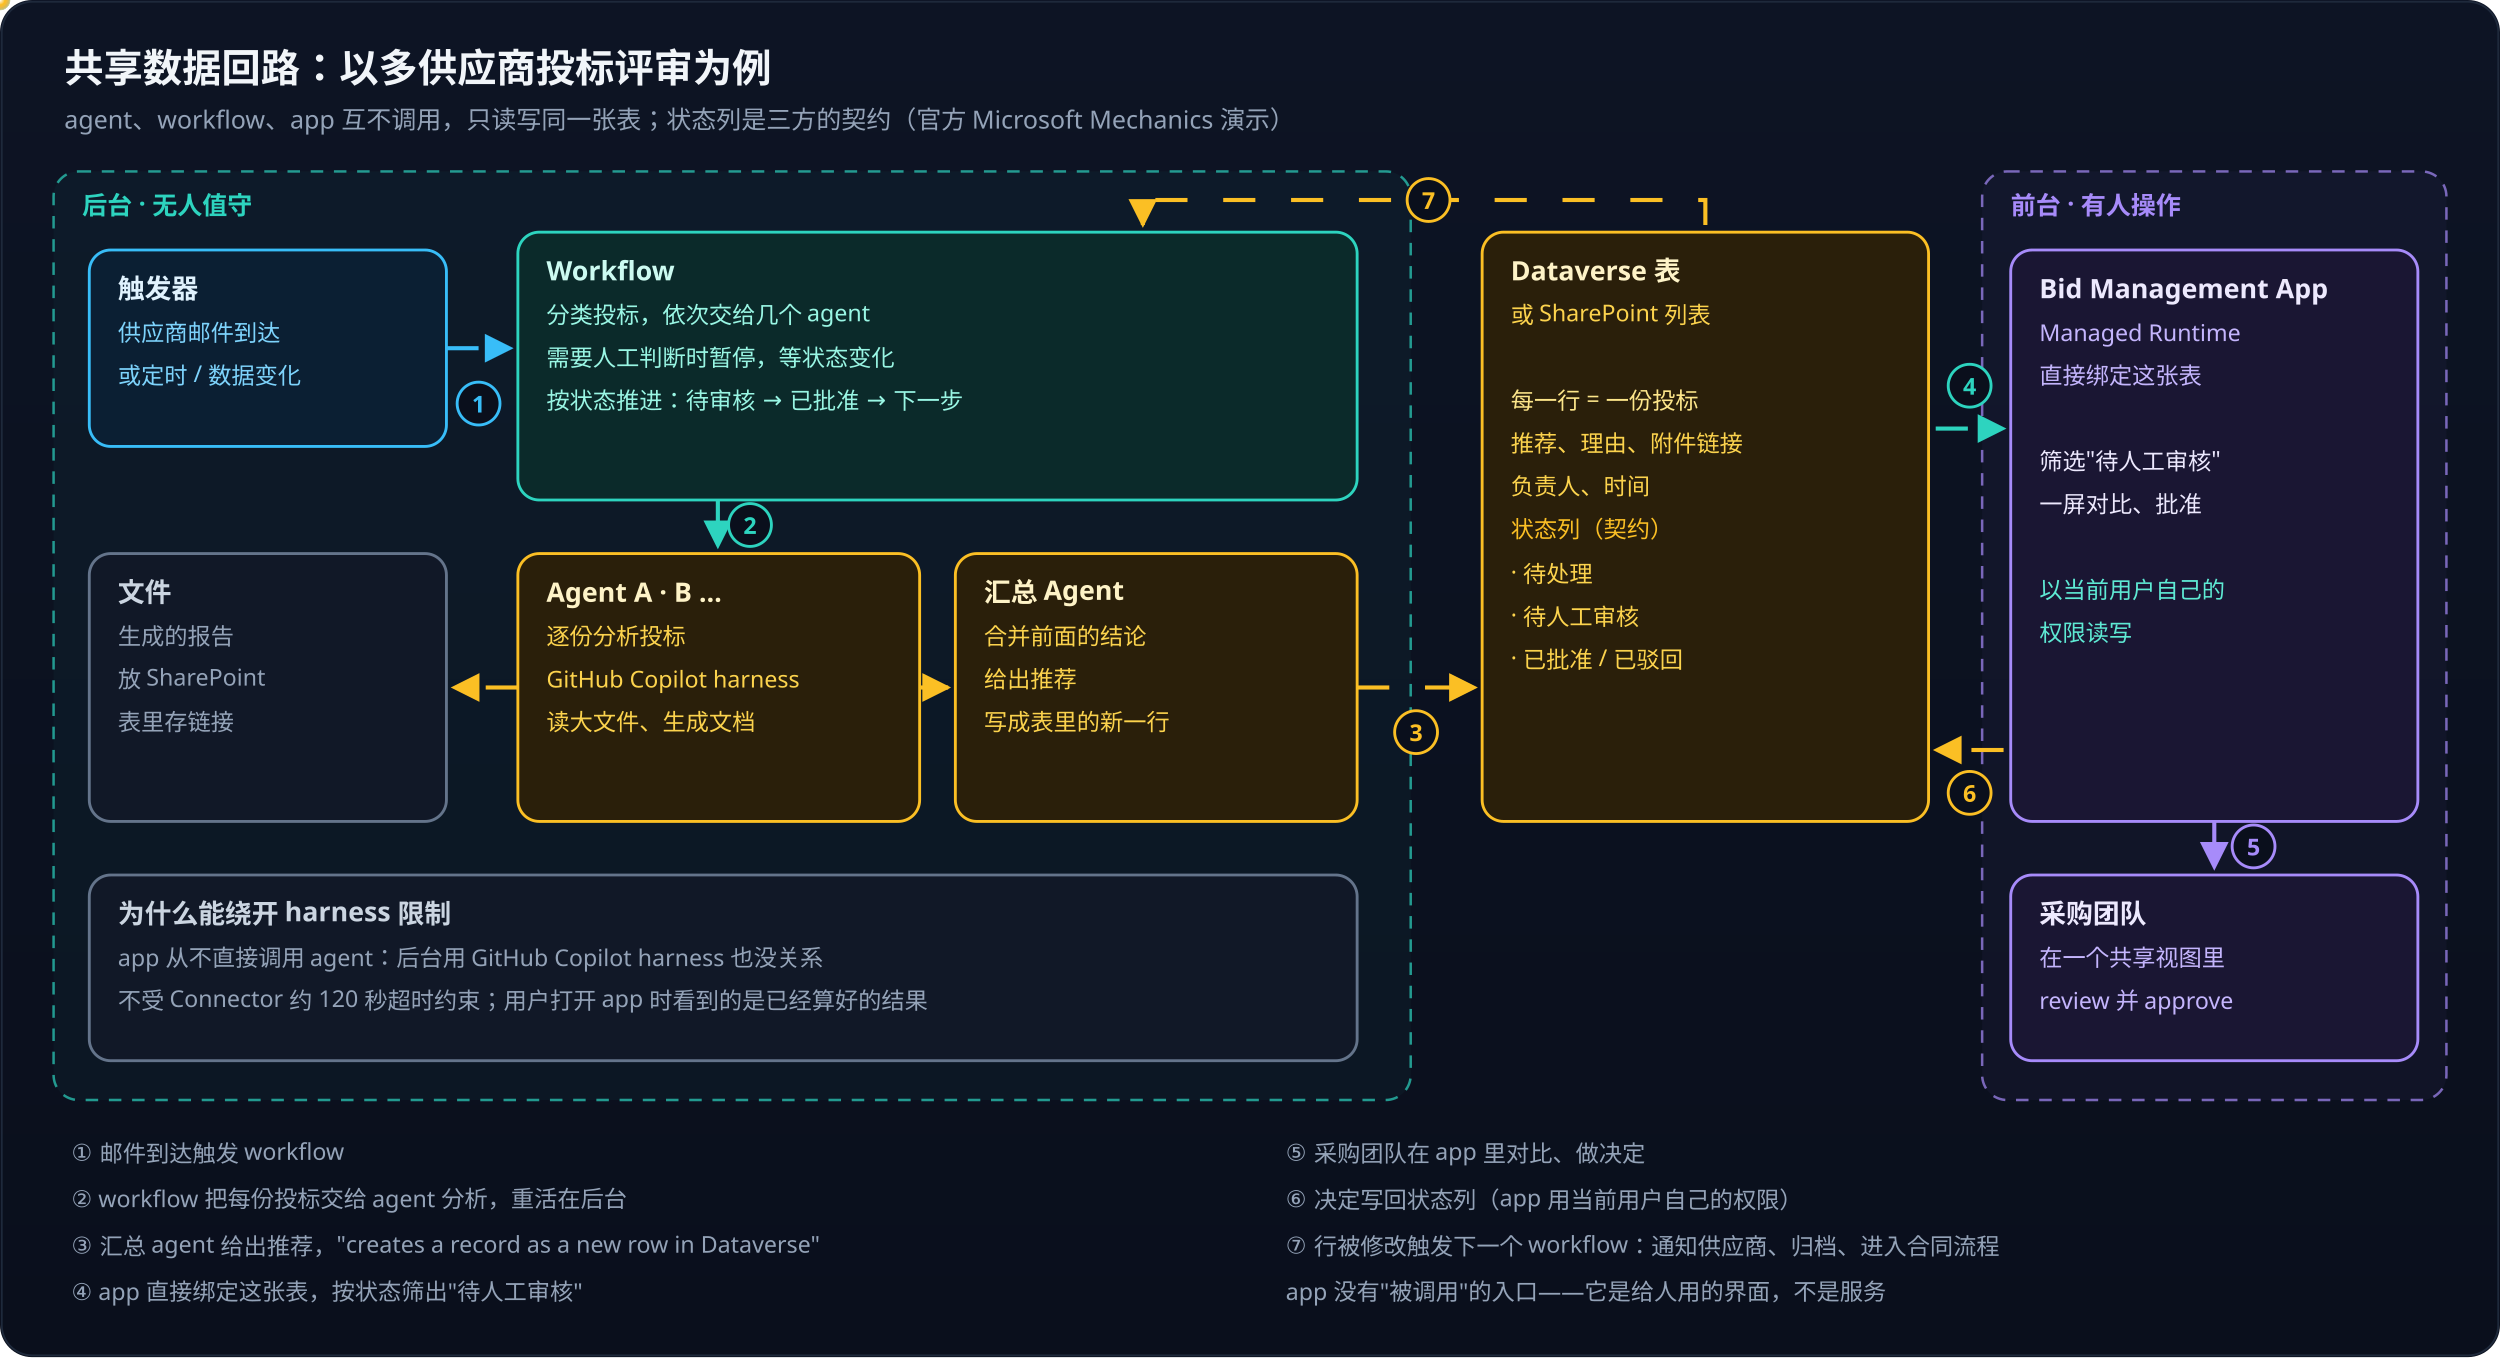
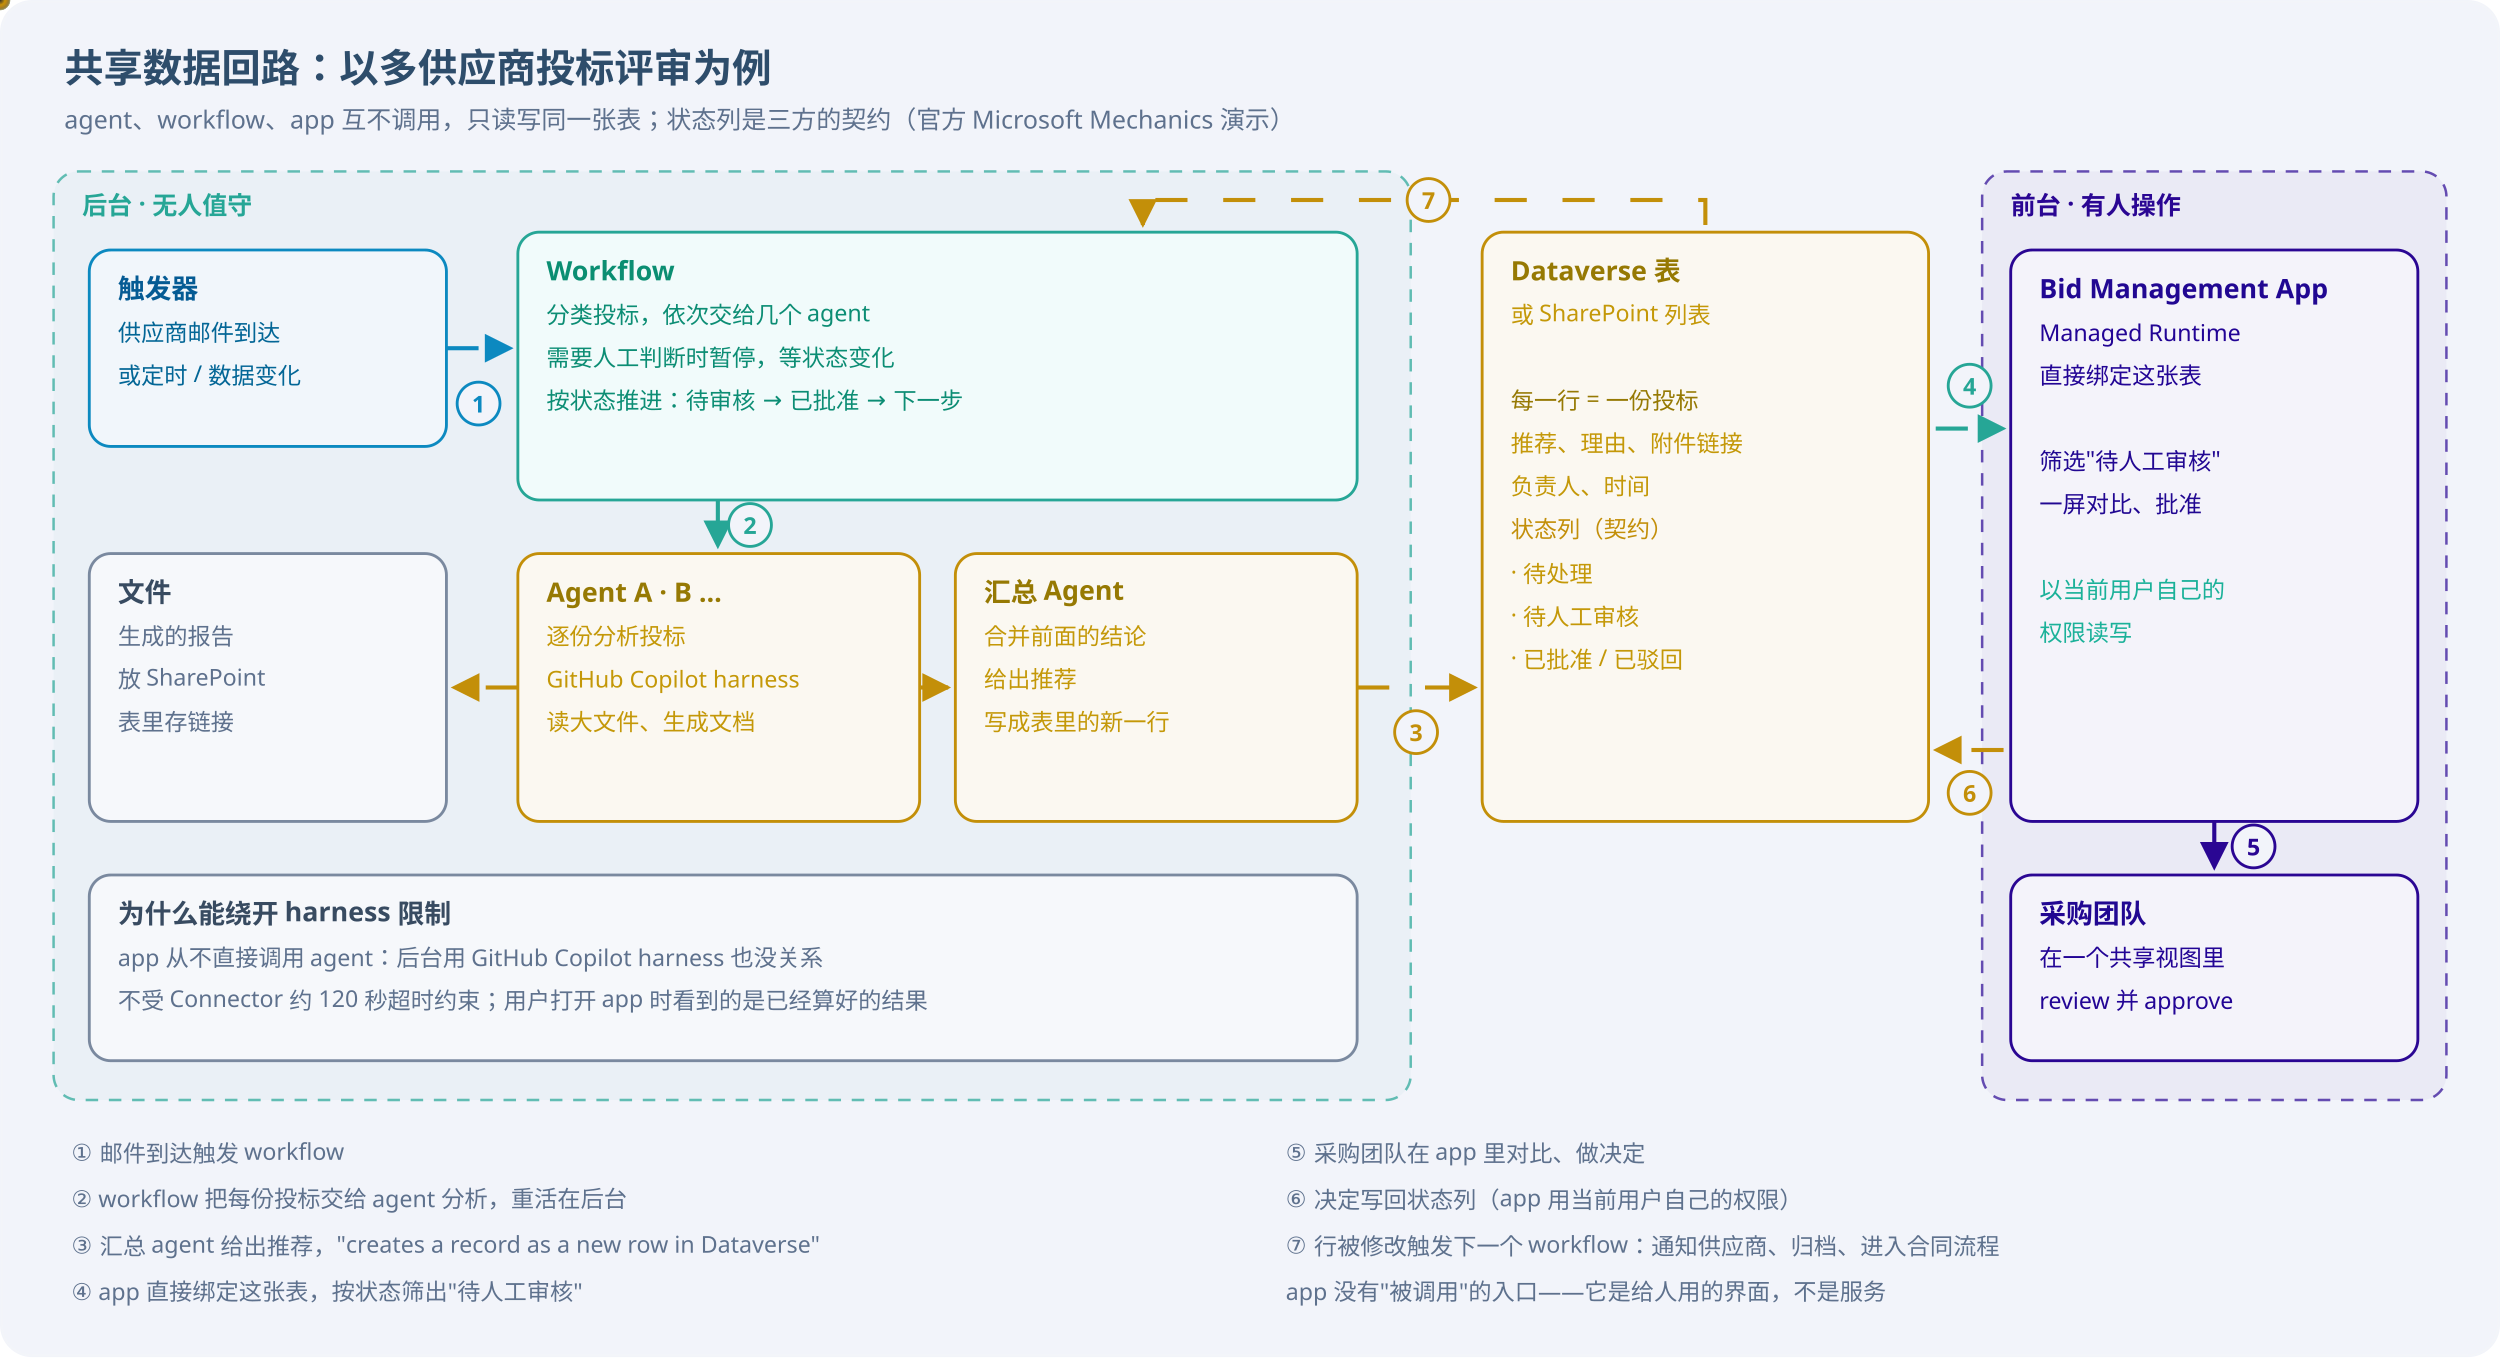
<svg xmlns="http://www.w3.org/2000/svg" width="1400" height="760" viewBox="0 0 1400 760" font-family="PingFang SC, Hiragino Sans GB, Microsoft YaHei, sans-serif">
  <defs>
    <linearGradient id="bg" x1="0" y1="0" x2="0" y2="1">
-       <stop offset="0" stop-color="#0d1424" />
-       <stop offset="1" stop-color="#0a0f1c" />
+       <stop offset="0" stop-color="#f2f4fa" />
+       <stop offset="1" stop-color="#f2f4fa" />
    </linearGradient>
    <radialGradient id="pt_teal" cx="0.5" cy="0.5" r="0.5">
-       <stop offset="0" stop-color="#ffffff" />
-       <stop offset="0.45" stop-color="#2dd4bf" />
-       <stop offset="1" stop-color="#2dd4bf" stop-opacity="0" />
+       <stop offset="0" stop-color="#2b2b2b" />
+       <stop offset="0.45" stop-color="#26a696" />
+       <stop offset="1" stop-color="#26a696" stop-opacity="0" />
    </radialGradient>
    <marker id="ar_teal" viewBox="0 0 10 10" refX="9" refY="5" markerWidth="7" markerHeight="7" orient="auto-start-reverse">
-       <path d="M0 0 L10 5 L0 10 z" fill="#2dd4bf" />
+       <path d="M0 0 L10 5 L0 10 z" fill="#26a696" />
    </marker>
    <radialGradient id="pt_sky" cx="0.5" cy="0.5" r="0.5">
-       <stop offset="0" stop-color="#ffffff" />
-       <stop offset="0.45" stop-color="#38bdf8" />
-       <stop offset="1" stop-color="#38bdf8" stop-opacity="0" />
+       <stop offset="0" stop-color="#2b2b2b" />
+       <stop offset="0.45" stop-color="#0c89c0" />
+       <stop offset="1" stop-color="#0c89c0" stop-opacity="0" />
    </radialGradient>
    <marker id="ar_sky" viewBox="0 0 10 10" refX="9" refY="5" markerWidth="7" markerHeight="7" orient="auto-start-reverse">
-       <path d="M0 0 L10 5 L0 10 z" fill="#38bdf8" />
+       <path d="M0 0 L10 5 L0 10 z" fill="#0c89c0" />
    </marker>
    <radialGradient id="pt_violet" cx="0.5" cy="0.5" r="0.5">
-       <stop offset="0" stop-color="#ffffff" />
-       <stop offset="0.45" stop-color="#a78bfa" />
-       <stop offset="1" stop-color="#a78bfa" stop-opacity="0" />
+       <stop offset="0" stop-color="#2b2b2b" />
+       <stop offset="0.45" stop-color="#2a0693" />
+       <stop offset="1" stop-color="#2a0693" stop-opacity="0" />
    </radialGradient>
    <marker id="ar_violet" viewBox="0 0 10 10" refX="9" refY="5" markerWidth="7" markerHeight="7" orient="auto-start-reverse">
-       <path d="M0 0 L10 5 L0 10 z" fill="#a78bfa" />
+       <path d="M0 0 L10 5 L0 10 z" fill="#2a0693" />
    </marker>
    <radialGradient id="pt_amber" cx="0.5" cy="0.5" r="0.5">
-       <stop offset="0" stop-color="#ffffff" />
-       <stop offset="0.45" stop-color="#fbbf24" />
-       <stop offset="1" stop-color="#fbbf24" stop-opacity="0" />
+       <stop offset="0" stop-color="#2b2b2b" />
+       <stop offset="0.45" stop-color="#c38f09" />
+       <stop offset="1" stop-color="#c38f09" stop-opacity="0" />
    </radialGradient>
    <marker id="ar_amber" viewBox="0 0 10 10" refX="9" refY="5" markerWidth="7" markerHeight="7" orient="auto-start-reverse">
-       <path d="M0 0 L10 5 L0 10 z" fill="#fbbf24" />
+       <path d="M0 0 L10 5 L0 10 z" fill="#c38f09" />
    </marker>
    <radialGradient id="pt_gray" cx="0.5" cy="0.5" r="0.5">
-       <stop offset="0" stop-color="#ffffff" />
-       <stop offset="0.45" stop-color="#64748b" />
-       <stop offset="1" stop-color="#64748b" stop-opacity="0" />
+       <stop offset="0" stop-color="#2b2b2b" />
+       <stop offset="0.45" stop-color="#7a899f" />
+       <stop offset="1" stop-color="#7a899f" stop-opacity="0" />
    </radialGradient>
    <marker id="ar_gray" viewBox="0 0 10 10" refX="9" refY="5" markerWidth="7" markerHeight="7" orient="auto-start-reverse">
-       <path d="M0 0 L10 5 L0 10 z" fill="#64748b" />
+       <path d="M0 0 L10 5 L0 10 z" fill="#7a899f" />
    </marker>
    <radialGradient id="pt_red" cx="0.5" cy="0.5" r="0.5">
-       <stop offset="0" stop-color="#ffffff" />
-       <stop offset="0.45" stop-color="#f87171" />
-       <stop offset="1" stop-color="#f87171" stop-opacity="0" />
+       <stop offset="0" stop-color="#2b2b2b" />
+       <stop offset="0.45" stop-color="#920707" />
+       <stop offset="1" stop-color="#920707" stop-opacity="0" />
    </radialGradient>
    <marker id="ar_red" viewBox="0 0 10 10" refX="9" refY="5" markerWidth="7" markerHeight="7" orient="auto-start-reverse">
-       <path d="M0 0 L10 5 L0 10 z" fill="#f87171" />
+       <path d="M0 0 L10 5 L0 10 z" fill="#920707" />
    </marker>
    <radialGradient id="pt_rose" cx="0.5" cy="0.5" r="0.5">
-       <stop offset="0" stop-color="#ffffff" />
-       <stop offset="0.45" stop-color="#fb7185" />
-       <stop offset="1" stop-color="#fb7185" stop-opacity="0" />
+       <stop offset="0" stop-color="#2b2b2b" />
+       <stop offset="0.45" stop-color="#950419" />
+       <stop offset="1" stop-color="#950419" stop-opacity="0" />
    </radialGradient>
    <marker id="ar_rose" viewBox="0 0 10 10" refX="9" refY="5" markerWidth="7" markerHeight="7" orient="auto-start-reverse">
-       <path d="M0 0 L10 5 L0 10 z" fill="#fb7185" />
+       <path d="M0 0 L10 5 L0 10 z" fill="#950419" />
    </marker>
    <radialGradient id="pt_green" cx="0.5" cy="0.5" r="0.5">
-       <stop offset="0" stop-color="#ffffff" />
-       <stop offset="0.45" stop-color="#4ade80" />
-       <stop offset="1" stop-color="#4ade80" stop-opacity="0" />
+       <stop offset="0" stop-color="#2b2b2b" />
+       <stop offset="0.45" stop-color="#23a954" />
+       <stop offset="1" stop-color="#23a954" stop-opacity="0" />
    </radialGradient>
    <marker id="ar_green" viewBox="0 0 10 10" refX="9" refY="5" markerWidth="7" markerHeight="7" orient="auto-start-reverse">
-       <path d="M0 0 L10 5 L0 10 z" fill="#4ade80" />
+       <path d="M0 0 L10 5 L0 10 z" fill="#23a954" />
    </marker>
  </defs>
  <style>@keyframes flowDash { to { stroke-dashoffset: -76; } } .flow { stroke-dasharray: 18 20; animation: flowDash 1.6s linear infinite; } @keyframes pulse { 0%,100% { opacity: .6; } 50% { opacity: 1; } } .pulse { animation: pulse 2.2s ease-in-out infinite; }</style>
  <rect width="1400" height="760" rx="18" fill="url(#bg)" />
-   <rect x="1" y="1" width="1398" height="758" rx="17" fill="none" stroke="#1e293b" />
-   <text x="36" y="46" font-size="22" font-weight="700" fill="#f1f5f9" text-anchor="start">共享数据回路：以多供应商投标评审为例</text>
-   <text x="36" y="72" font-size="14" font-weight="400" fill="#94a3b8" text-anchor="start">agent、workflow、app 互不调用，只读写同一张表；状态列是三方的契约（官方 Microsoft Mechanics 演示）</text>
-   <rect x="30" y="96" width="760" height="520" rx="14" fill="#2dd4bf" fill-opacity="0.04" stroke="#2dd4bf" stroke-opacity="0.7" stroke-dasharray="7 6" stroke-width="1.4" />
-   <text x="46" y="120" font-size="14" font-weight="700" fill="#2dd4bf" text-anchor="start">后台 · 无人值守</text>
-   <rect x="50" y="140" width="200" height="110" rx="12" fill="#0b1f33" stroke="#38bdf8" stroke-width="1.6" />
-   <text x="66" y="167" font-size="15" font-weight="700" fill="#e0f2fe" text-anchor="start">触发器</text>
-   <text x="66" y="191" font-size="13" font-weight="400" fill="#7dd3fc" text-anchor="start">供应商邮件到达</text>
-   <text x="66" y="215" font-size="13" font-weight="400" fill="#7dd3fc" text-anchor="start">或定时 / 数据变化</text>
-   <rect x="290" y="130" width="470" height="150" rx="12" fill="#0b2a2a" stroke="#2dd4bf" stroke-width="1.6" />
-   <text x="306" y="157" font-size="15" font-weight="700" fill="#ccfbf1" text-anchor="start">Workflow</text>
-   <text x="306" y="181" font-size="13" font-weight="400" fill="#99f6e4" text-anchor="start">分类投标，依次交给几个 agent</text>
-   <text x="306" y="205" font-size="13" font-weight="400" fill="#99f6e4" text-anchor="start">需要人工判断时暂停，等状态变化</text>
-   <text x="306" y="229" font-size="13" font-weight="400" fill="#99f6e4" text-anchor="start">按状态推进：待审核 → 已批准 → 下一步</text>
-   <rect x="290" y="310" width="225" height="150" rx="12" fill="#2a1f0a" stroke="#fbbf24" stroke-width="1.6" />
-   <text x="306" y="337" font-size="15" font-weight="700" fill="#fef3c7" text-anchor="start">Agent A · B …</text>
-   <text x="306" y="361" font-size="13" font-weight="400" fill="#fcd34d" text-anchor="start">逐份分析投标</text>
-   <text x="306" y="385" font-size="13" font-weight="400" fill="#fcd34d" text-anchor="start">GitHub Copilot harness</text>
-   <text x="306" y="409" font-size="13" font-weight="400" fill="#fcd34d" text-anchor="start">读大文件、生成文档</text>
-   <rect x="535" y="310" width="225" height="150" rx="12" fill="#2a1f0a" stroke="#fbbf24" stroke-width="1.6" class="pulse" />
-   <text x="551" y="337" font-size="15" font-weight="700" fill="#fef3c7" text-anchor="start">汇总 Agent</text>
-   <text x="551" y="361" font-size="13" font-weight="400" fill="#fcd34d" text-anchor="start">合并前面的结论</text>
-   <text x="551" y="385" font-size="13" font-weight="400" fill="#fcd34d" text-anchor="start">给出推荐</text>
-   <text x="551" y="409" font-size="13" font-weight="400" fill="#fcd34d" text-anchor="start">写成表里的新一行</text>
-   <rect x="50" y="310" width="200" height="150" rx="12" fill="#111827" stroke="#64748b" stroke-width="1.6" />
-   <text x="66" y="337" font-size="15" font-weight="700" fill="#cbd5e1" text-anchor="start">文件</text>
-   <text x="66" y="361" font-size="13" font-weight="400" fill="#94a3b8" text-anchor="start">生成的报告</text>
-   <text x="66" y="385" font-size="13" font-weight="400" fill="#94a3b8" text-anchor="start">放 SharePoint</text>
-   <text x="66" y="409" font-size="13" font-weight="400" fill="#94a3b8" text-anchor="start">表里存链接</text>
-   <rect x="50" y="490" width="710" height="104" rx="12" fill="#111827" stroke="#64748b" stroke-width="1.6" />
-   <text x="66" y="517" font-size="15" font-weight="700" fill="#cbd5e1" text-anchor="start">为什么能绕开 harness 限制</text>
-   <text x="66" y="541" font-size="13" font-weight="400" fill="#94a3b8" text-anchor="start">app 从不直接调用 agent：后台用 GitHub Copilot harness 也没关系</text>
-   <text x="66" y="565" font-size="13" font-weight="400" fill="#94a3b8" text-anchor="start">不受 Connector 约 120 秒超时约束；用户打开 app 时看到的是已经算好的结果</text>
-   <rect x="830" y="130" width="250" height="330" rx="12" fill="#2a1f0a" stroke="#fbbf24" stroke-width="1.6" class="pulse" />
-   <text x="846" y="157" font-size="15" font-weight="700" fill="#fef3c7" text-anchor="start">Dataverse 表</text>
-   <text x="846" y="181" font-size="13" font-weight="400" fill="#fcd34d" text-anchor="start">或 SharePoint 列表</text>
-   <text x="846" y="205" font-size="13" font-weight="400" fill="#fcd34d" text-anchor="start" />
-   <text x="846" y="229" font-size="13" font-weight="400" fill="#fde68a" text-anchor="start">每一行 = 一份投标</text>
-   <text x="846" y="253" font-size="13" font-weight="400" fill="#fcd34d" text-anchor="start">推荐、理由、附件链接</text>
-   <text x="846" y="277" font-size="13" font-weight="400" fill="#fcd34d" text-anchor="start">负责人、时间</text>
-   <text x="846" y="301" font-size="13" font-weight="400" fill="#fbbf24" text-anchor="start">状态列（契约）</text>
-   <text x="846" y="325" font-size="13" font-weight="400" fill="#fcd34d" text-anchor="start">· 待处理</text>
-   <text x="846" y="349" font-size="13" font-weight="400" fill="#fcd34d" text-anchor="start">· 待人工审核</text>
-   <text x="846" y="373" font-size="13" font-weight="400" fill="#fcd34d" text-anchor="start">· 已批准 / 已驳回</text>
-   <rect x="1110" y="96" width="260" height="520" rx="14" fill="#a78bfa" fill-opacity="0.04" stroke="#a78bfa" stroke-opacity="0.7" stroke-dasharray="7 6" stroke-width="1.4" />
-   <text x="1126" y="120" font-size="14" font-weight="700" fill="#a78bfa" text-anchor="start">前台 · 有人操作</text>
-   <rect x="1126" y="140" width="228" height="320" rx="12" fill="#1a1633" stroke="#a78bfa" stroke-width="1.6" />
-   <text x="1142" y="167" font-size="15" font-weight="700" fill="#ede9fe" text-anchor="start">Bid Management App</text>
-   <text x="1142" y="191" font-size="13" font-weight="400" fill="#c4b5fd" text-anchor="start">Managed Runtime</text>
-   <text x="1142" y="215" font-size="13" font-weight="400" fill="#c4b5fd" text-anchor="start">直接绑定这张表</text>
-   <text x="1142" y="239" font-size="13" font-weight="400" fill="#c4b5fd" text-anchor="start" />
-   <text x="1142" y="263" font-size="13" font-weight="400" fill="#ede9fe" text-anchor="start">筛选"待人工审核"</text>
-   <text x="1142" y="287" font-size="13" font-weight="400" fill="#ede9fe" text-anchor="start">一屏对比、批准</text>
-   <text x="1142" y="311" font-size="13" font-weight="400" fill="#c4b5fd" text-anchor="start" />
-   <text x="1142" y="335" font-size="13" font-weight="400" fill="#5eead4" text-anchor="start">以当前用户自己的</text>
-   <text x="1142" y="359" font-size="13" font-weight="400" fill="#5eead4" text-anchor="start">权限读写</text>
-   <rect x="1126" y="490" width="228" height="104" rx="12" fill="#1a1633" stroke="#a78bfa" stroke-width="1.6" />
-   <text x="1142" y="517" font-size="15" font-weight="700" fill="#ede9fe" text-anchor="start">采购团队</text>
-   <text x="1142" y="541" font-size="13" font-weight="400" fill="#c4b5fd" text-anchor="start">在一个共享视图里</text>
-   <text x="1142" y="565" font-size="13" font-weight="400" fill="#c4b5fd" text-anchor="start">review 并 approve</text>
-   <path id="p1" d="M250 195 H286" fill="none" stroke="#38bdf8" stroke-width="2.3" class="flow" marker-end="url(#ar_sky)" />
+   <rect x="1" y="1" width="1398" height="758" rx="17" fill="none" stroke="#f3f5f9" />
+   <text x="36" y="46" font-size="22" font-weight="700" fill="#2e4d6b" text-anchor="start">共享数据回路：以多供应商投标评审为例</text>
+   <text x="36" y="72" font-size="14" font-weight="400" fill="#5e718d" text-anchor="start">agent、workflow、app 互不调用，只读写同一张表；状态列是三方的契约（官方 Microsoft Mechanics 演示）</text>
+   <rect x="30" y="96" width="760" height="520" rx="14" fill="#26a696" fill-opacity="0.04" stroke="#26a696" stroke-opacity="0.7" stroke-dasharray="7 6" stroke-width="1.4" />
+   <text x="46" y="120" font-size="14" font-weight="700" fill="#26a696" text-anchor="start">后台 · 无人值守</text>
+   <rect x="50" y="140" width="200" height="110" rx="12" fill="#f1f6fb" stroke="#0c89c0" stroke-width="1.6" />
+   <text x="66" y="167" font-size="15" font-weight="700" fill="#055b94" text-anchor="start">触发器</text>
+   <text x="66" y="191" font-size="13" font-weight="400" fill="#036696" text-anchor="start">供应商邮件到达</text>
+   <text x="66" y="215" font-size="13" font-weight="400" fill="#036696" text-anchor="start">或定时 / 数据变化</text>
+   <rect x="290" y="130" width="470" height="150" rx="12" fill="#f1fbfb" stroke="#26a696" stroke-width="1.6" />
+   <text x="306" y="157" font-size="15" font-weight="700" fill="#0b8e72" text-anchor="start">Workflow</text>
+   <text x="306" y="181" font-size="13" font-weight="400" fill="#0c8d74" text-anchor="start">分类投标，依次交给几个 agent</text>
+   <text x="306" y="205" font-size="13" font-weight="400" fill="#0c8d74" text-anchor="start">需要人工判断时暂停，等状态变化</text>
+   <text x="306" y="229" font-size="13" font-weight="400" fill="#0c8d74" text-anchor="start">按状态推进：待审核 → 已批准 → 下一步</text>
+   <rect x="290" y="310" width="225" height="150" rx="12" fill="#fbf8f1" stroke="#c38f09" stroke-width="1.6" />
+   <text x="306" y="337" font-size="15" font-weight="700" fill="#967903" text-anchor="start">Agent A · B …</text>
+   <text x="306" y="361" font-size="13" font-weight="400" fill="#c49808" text-anchor="start">逐份分析投标</text>
+   <text x="306" y="385" font-size="13" font-weight="400" fill="#c49808" text-anchor="start">GitHub Copilot harness</text>
+   <text x="306" y="409" font-size="13" font-weight="400" fill="#c49808" text-anchor="start">读大文件、生成文档</text>
+   <rect x="535" y="310" width="225" height="150" rx="12" fill="#fbf8f1" stroke="#c38f09" stroke-width="1.6" class="pulse" />
+   <text x="551" y="337" font-size="15" font-weight="700" fill="#967903" text-anchor="start">汇总 Agent</text>
+   <text x="551" y="361" font-size="13" font-weight="400" fill="#c49808" text-anchor="start">合并前面的结论</text>
+   <text x="551" y="385" font-size="13" font-weight="400" fill="#c49808" text-anchor="start">给出推荐</text>
+   <text x="551" y="409" font-size="13" font-weight="400" fill="#c49808" text-anchor="start">写成表里的新一行</text>
+   <rect x="50" y="310" width="200" height="150" rx="12" fill="#f6f8fb" stroke="#7a899f" stroke-width="1.6" />
+   <text x="66" y="337" font-size="15" font-weight="700" fill="#384b61" text-anchor="start">文件</text>
+   <text x="66" y="361" font-size="13" font-weight="400" fill="#5e718d" text-anchor="start">生成的报告</text>
+   <text x="66" y="385" font-size="13" font-weight="400" fill="#5e718d" text-anchor="start">放 SharePoint</text>
+   <text x="66" y="409" font-size="13" font-weight="400" fill="#5e718d" text-anchor="start">表里存链接</text>
+   <rect x="50" y="490" width="710" height="104" rx="12" fill="#f6f8fb" stroke="#7a899f" stroke-width="1.6" />
+   <text x="66" y="517" font-size="15" font-weight="700" fill="#384b61" text-anchor="start">为什么能绕开 harness 限制</text>
+   <text x="66" y="541" font-size="13" font-weight="400" fill="#5e718d" text-anchor="start">app 从不直接调用 agent：后台用 GitHub Copilot harness 也没关系</text>
+   <text x="66" y="565" font-size="13" font-weight="400" fill="#5e718d" text-anchor="start">不受 Connector 约 120 秒超时约束；用户打开 app 时看到的是已经算好的结果</text>
+   <rect x="830" y="130" width="250" height="330" rx="12" fill="#fbf8f1" stroke="#c38f09" stroke-width="1.6" class="pulse" />
+   <text x="846" y="157" font-size="15" font-weight="700" fill="#967903" text-anchor="start">Dataverse 表</text>
+   <text x="846" y="181" font-size="13" font-weight="400" fill="#c49808" text-anchor="start">或 SharePoint 列表</text>
+   <text x="846" y="205" font-size="13" font-weight="400" fill="#c49808" text-anchor="start" />
+   <text x="846" y="229" font-size="13" font-weight="400" fill="#967903" text-anchor="start">每一行 = 一份投标</text>
+   <text x="846" y="253" font-size="13" font-weight="400" fill="#c49808" text-anchor="start">推荐、理由、附件链接</text>
+   <text x="846" y="277" font-size="13" font-weight="400" fill="#c49808" text-anchor="start">负责人、时间</text>
+   <text x="846" y="301" font-size="13" font-weight="400" fill="#c38f09" text-anchor="start">状态列（契约）</text>
+   <text x="846" y="325" font-size="13" font-weight="400" fill="#c49808" text-anchor="start">· 待处理</text>
+   <text x="846" y="349" font-size="13" font-weight="400" fill="#c49808" text-anchor="start">· 待人工审核</text>
+   <text x="846" y="373" font-size="13" font-weight="400" fill="#c49808" text-anchor="start">· 已批准 / 已驳回</text>
+   <rect x="1110" y="96" width="260" height="520" rx="14" fill="#2a0693" fill-opacity="0.04" stroke="#2a0693" stroke-opacity="0.7" stroke-dasharray="7 6" stroke-width="1.4" />
+   <text x="1126" y="120" font-size="14" font-weight="700" fill="#2a0693" text-anchor="start">前台 · 有人操作</text>
+   <rect x="1126" y="140" width="228" height="320" rx="12" fill="#f4f3fa" stroke="#2a0693" stroke-width="1.6" />
+   <text x="1142" y="167" font-size="15" font-weight="700" fill="#210792" text-anchor="start">Bid Management App</text>
+   <text x="1142" y="191" font-size="13" font-weight="400" fill="#220495" text-anchor="start">Managed Runtime</text>
+   <text x="1142" y="215" font-size="13" font-weight="400" fill="#220495" text-anchor="start">直接绑定这张表</text>
+   <text x="1142" y="239" font-size="13" font-weight="400" fill="#220495" text-anchor="start" />
+   <text x="1142" y="263" font-size="13" font-weight="400" fill="#210792" text-anchor="start">筛选"待人工审核"</text>
+   <text x="1142" y="287" font-size="13" font-weight="400" fill="#210792" text-anchor="start">一屏对比、批准</text>
+   <text x="1142" y="311" font-size="13" font-weight="400" fill="#220495" text-anchor="start" />
+   <text x="1142" y="335" font-size="13" font-weight="400" fill="#1bb199" text-anchor="start">以当前用户自己的</text>
+   <text x="1142" y="359" font-size="13" font-weight="400" fill="#1bb199" text-anchor="start">权限读写</text>
+   <rect x="1126" y="490" width="228" height="104" rx="12" fill="#f4f3fa" stroke="#2a0693" stroke-width="1.6" />
+   <text x="1142" y="517" font-size="15" font-weight="700" fill="#210792" text-anchor="start">采购团队</text>
+   <text x="1142" y="541" font-size="13" font-weight="400" fill="#220495" text-anchor="start">在一个共享视图里</text>
+   <text x="1142" y="565" font-size="13" font-weight="400" fill="#220495" text-anchor="start">review 并 approve</text>
+   <path id="p1" d="M250 195 H286" fill="none" stroke="#0c89c0" stroke-width="2.3" class="flow" marker-end="url(#ar_sky)" />
  <circle r="6" fill="url(#pt_sky)">
    <animateMotion dur="1.0s" begin="0.0s" repeatCount="indefinite">
      <mpath href="#p1" />
    </animateMotion>
  </circle>
-   <circle cx="268" cy="226" r="12" fill="#0a0f1c" stroke="#38bdf8" stroke-width="1.6" />
-   <text x="268" y="231" font-size="13" font-weight="700" fill="#38bdf8" text-anchor="middle">1</text>
-   <path id="p2" d="M402 280 V306" fill="none" stroke="#2dd4bf" stroke-width="2.3" class="flow" marker-end="url(#ar_teal)" />
+   <circle cx="268" cy="226" r="12" fill="#f2f4fa" stroke="#0c89c0" stroke-width="1.6" />
+   <text x="268" y="231" font-size="13" font-weight="700" fill="#0c89c0" text-anchor="middle">1</text>
+   <path id="p2" d="M402 280 V306" fill="none" stroke="#26a696" stroke-width="2.3" class="flow" marker-end="url(#ar_teal)" />
  <circle r="6" fill="url(#pt_teal)">
    <animateMotion dur="1.0s" begin="0.3s" repeatCount="indefinite">
      <mpath href="#p2" />
    </animateMotion>
  </circle>
-   <circle cx="420" cy="294" r="12" fill="#0a0f1c" stroke="#2dd4bf" stroke-width="1.6" />
-   <text x="420" y="299" font-size="13" font-weight="700" fill="#2dd4bf" text-anchor="middle">2</text>
-   <path id="p3" d="M515 385 H531" fill="none" stroke="#fbbf24" stroke-width="2.3" class="flow" marker-end="url(#ar_amber)" />
+   <circle cx="420" cy="294" r="12" fill="#f2f4fa" stroke="#26a696" stroke-width="1.6" />
+   <text x="420" y="299" font-size="13" font-weight="700" fill="#26a696" text-anchor="middle">2</text>
+   <path id="p3" d="M515 385 H531" fill="none" stroke="#c38f09" stroke-width="2.3" class="flow" marker-end="url(#ar_amber)" />
  <circle r="6" fill="url(#pt_amber)">
    <animateMotion dur="0.6s" begin="0.6s" repeatCount="indefinite">
      <mpath href="#p3" />
    </animateMotion>
  </circle>
-   <path id="p4" d="M760 385 H826" fill="none" stroke="#fbbf24" stroke-width="2.3" class="flow" marker-end="url(#ar_amber)" />
+   <path id="p4" d="M760 385 H826" fill="none" stroke="#c38f09" stroke-width="2.3" class="flow" marker-end="url(#ar_amber)" />
  <circle r="6" fill="url(#pt_amber)">
    <animateMotion dur="1.2s" begin="0.9s" repeatCount="indefinite">
      <mpath href="#p4" />
    </animateMotion>
  </circle>
-   <circle cx="793" cy="410" r="12" fill="#0a0f1c" stroke="#fbbf24" stroke-width="1.6" />
-   <text x="793" y="415" font-size="13" font-weight="700" fill="#fbbf24" text-anchor="middle">3</text>
-   <path id="p5" d="M290 385 H254" fill="none" stroke="#fbbf24" stroke-width="2.3" class="flow" marker-end="url(#ar_amber)" />
+   <circle cx="793" cy="410" r="12" fill="#f2f4fa" stroke="#c38f09" stroke-width="1.6" />
+   <text x="793" y="415" font-size="13" font-weight="700" fill="#c38f09" text-anchor="middle">3</text>
+   <path id="p5" d="M290 385 H254" fill="none" stroke="#c38f09" stroke-width="2.3" class="flow" marker-end="url(#ar_amber)" />
  <circle r="6" fill="url(#pt_amber)">
    <animateMotion dur="1.0s" begin="0.9s" repeatCount="indefinite">
      <mpath href="#p5" />
    </animateMotion>
  </circle>
-   <path id="p6" d="M1084 240 H1122" fill="none" stroke="#2dd4bf" stroke-width="2.3" class="flow" marker-end="url(#ar_teal)" />
+   <path id="p6" d="M1084 240 H1122" fill="none" stroke="#26a696" stroke-width="2.3" class="flow" marker-end="url(#ar_teal)" />
  <circle r="6" fill="url(#pt_teal)">
    <animateMotion dur="1.0s" begin="1.3s" repeatCount="indefinite">
      <mpath href="#p6" />
    </animateMotion>
  </circle>
-   <circle cx="1103" cy="216" r="12" fill="#0a0f1c" stroke="#2dd4bf" stroke-width="1.6" />
-   <text x="1103" y="221" font-size="13" font-weight="700" fill="#2dd4bf" text-anchor="middle">4</text>
-   <path id="p7" d="M1240 460 V486" fill="none" stroke="#a78bfa" stroke-width="2.3" class="flow" marker-end="url(#ar_violet)" />
+   <circle cx="1103" cy="216" r="12" fill="#f2f4fa" stroke="#26a696" stroke-width="1.6" />
+   <text x="1103" y="221" font-size="13" font-weight="700" fill="#26a696" text-anchor="middle">4</text>
+   <path id="p7" d="M1240 460 V486" fill="none" stroke="#2a0693" stroke-width="2.3" class="flow" marker-end="url(#ar_violet)" />
  <circle r="6" fill="url(#pt_violet)">
    <animateMotion dur="0.8s" begin="1.6s" repeatCount="indefinite">
      <mpath href="#p7" />
    </animateMotion>
  </circle>
-   <circle cx="1262" cy="474" r="12" fill="#0a0f1c" stroke="#a78bfa" stroke-width="1.6" />
-   <text x="1262" y="479" font-size="13" font-weight="700" fill="#a78bfa" text-anchor="middle">5</text>
-   <path id="p8" d="M1122 420 H1084" fill="none" stroke="#fbbf24" stroke-width="2.3" class="flow" marker-end="url(#ar_amber)" />
+   <circle cx="1262" cy="474" r="12" fill="#f2f4fa" stroke="#2a0693" stroke-width="1.6" />
+   <text x="1262" y="479" font-size="13" font-weight="700" fill="#2a0693" text-anchor="middle">5</text>
+   <path id="p8" d="M1122 420 H1084" fill="none" stroke="#c38f09" stroke-width="2.3" class="flow" marker-end="url(#ar_amber)" />
  <circle r="6" fill="url(#pt_amber)">
    <animateMotion dur="1.0s" begin="2.0s" repeatCount="indefinite">
      <mpath href="#p8" />
    </animateMotion>
  </circle>
-   <circle cx="1103" cy="444" r="12" fill="#0a0f1c" stroke="#fbbf24" stroke-width="1.6" />
-   <text x="1103" y="449" font-size="13" font-weight="700" fill="#fbbf24" text-anchor="middle">6</text>
-   <path id="p9" d="M955 126 V112 H640 V126" fill="none" stroke="#fbbf24" stroke-width="2.3" class="flow" marker-end="url(#ar_amber)" />
+   <circle cx="1103" cy="444" r="12" fill="#f2f4fa" stroke="#c38f09" stroke-width="1.6" />
+   <text x="1103" y="449" font-size="13" font-weight="700" fill="#c38f09" text-anchor="middle">6</text>
+   <path id="p9" d="M955 126 V112 H640 V126" fill="none" stroke="#c38f09" stroke-width="2.3" class="flow" marker-end="url(#ar_amber)" />
  <circle r="6" fill="url(#pt_amber)">
    <animateMotion dur="2.2s" begin="2.2s" repeatCount="indefinite">
      <mpath href="#p9" />
    </animateMotion>
  </circle>
-   <circle cx="800" cy="112" r="12" fill="#0a0f1c" stroke="#fbbf24" stroke-width="1.6" />
-   <text x="800" y="117" font-size="13" font-weight="700" fill="#fbbf24" text-anchor="middle">7</text>
-   <text x="40" y="650" font-size="13" font-weight="400" fill="#94a3b8" text-anchor="start">① 邮件到达触发 workflow</text>
-   <text x="40" y="676" font-size="13" font-weight="400" fill="#94a3b8" text-anchor="start">② workflow 把每份投标交给 agent 分析，重活在后台</text>
-   <text x="40" y="702" font-size="13" font-weight="400" fill="#94a3b8" text-anchor="start">③ 汇总 agent 给出推荐，"creates a record as a new row in Dataverse"</text>
-   <text x="40" y="728" font-size="13" font-weight="400" fill="#94a3b8" text-anchor="start">④ app 直接绑定这张表，按状态筛出"待人工审核"</text>
-   <text x="720" y="650" font-size="13" font-weight="400" fill="#94a3b8" text-anchor="start">⑤ 采购团队在 app 里对比、做决定</text>
-   <text x="720" y="676" font-size="13" font-weight="400" fill="#94a3b8" text-anchor="start">⑥ 决定写回状态列（app 用当前用户自己的权限）</text>
-   <text x="720" y="702" font-size="13" font-weight="400" fill="#94a3b8" text-anchor="start">⑦ 行被修改触发下一个 workflow：通知供应商、归档、进入合同流程</text>
-   <text x="720" y="728" font-size="13" font-weight="400" fill="#94a3b8" text-anchor="start">app 没有"被调用"的入口——它是给人用的界面，不是服务</text>
+   <circle cx="800" cy="112" r="12" fill="#f2f4fa" stroke="#c38f09" stroke-width="1.6" />
+   <text x="800" y="117" font-size="13" font-weight="700" fill="#c38f09" text-anchor="middle">7</text>
+   <text x="40" y="650" font-size="13" font-weight="400" fill="#5e718d" text-anchor="start">① 邮件到达触发 workflow</text>
+   <text x="40" y="676" font-size="13" font-weight="400" fill="#5e718d" text-anchor="start">② workflow 把每份投标交给 agent 分析，重活在后台</text>
+   <text x="40" y="702" font-size="13" font-weight="400" fill="#5e718d" text-anchor="start">③ 汇总 agent 给出推荐，"creates a record as a new row in Dataverse"</text>
+   <text x="40" y="728" font-size="13" font-weight="400" fill="#5e718d" text-anchor="start">④ app 直接绑定这张表，按状态筛出"待人工审核"</text>
+   <text x="720" y="650" font-size="13" font-weight="400" fill="#5e718d" text-anchor="start">⑤ 采购团队在 app 里对比、做决定</text>
+   <text x="720" y="676" font-size="13" font-weight="400" fill="#5e718d" text-anchor="start">⑥ 决定写回状态列（app 用当前用户自己的权限）</text>
+   <text x="720" y="702" font-size="13" font-weight="400" fill="#5e718d" text-anchor="start">⑦ 行被修改触发下一个 workflow：通知供应商、归档、进入合同流程</text>
+   <text x="720" y="728" font-size="13" font-weight="400" fill="#5e718d" text-anchor="start">app 没有"被调用"的入口——它是给人用的界面，不是服务</text>
</svg>
